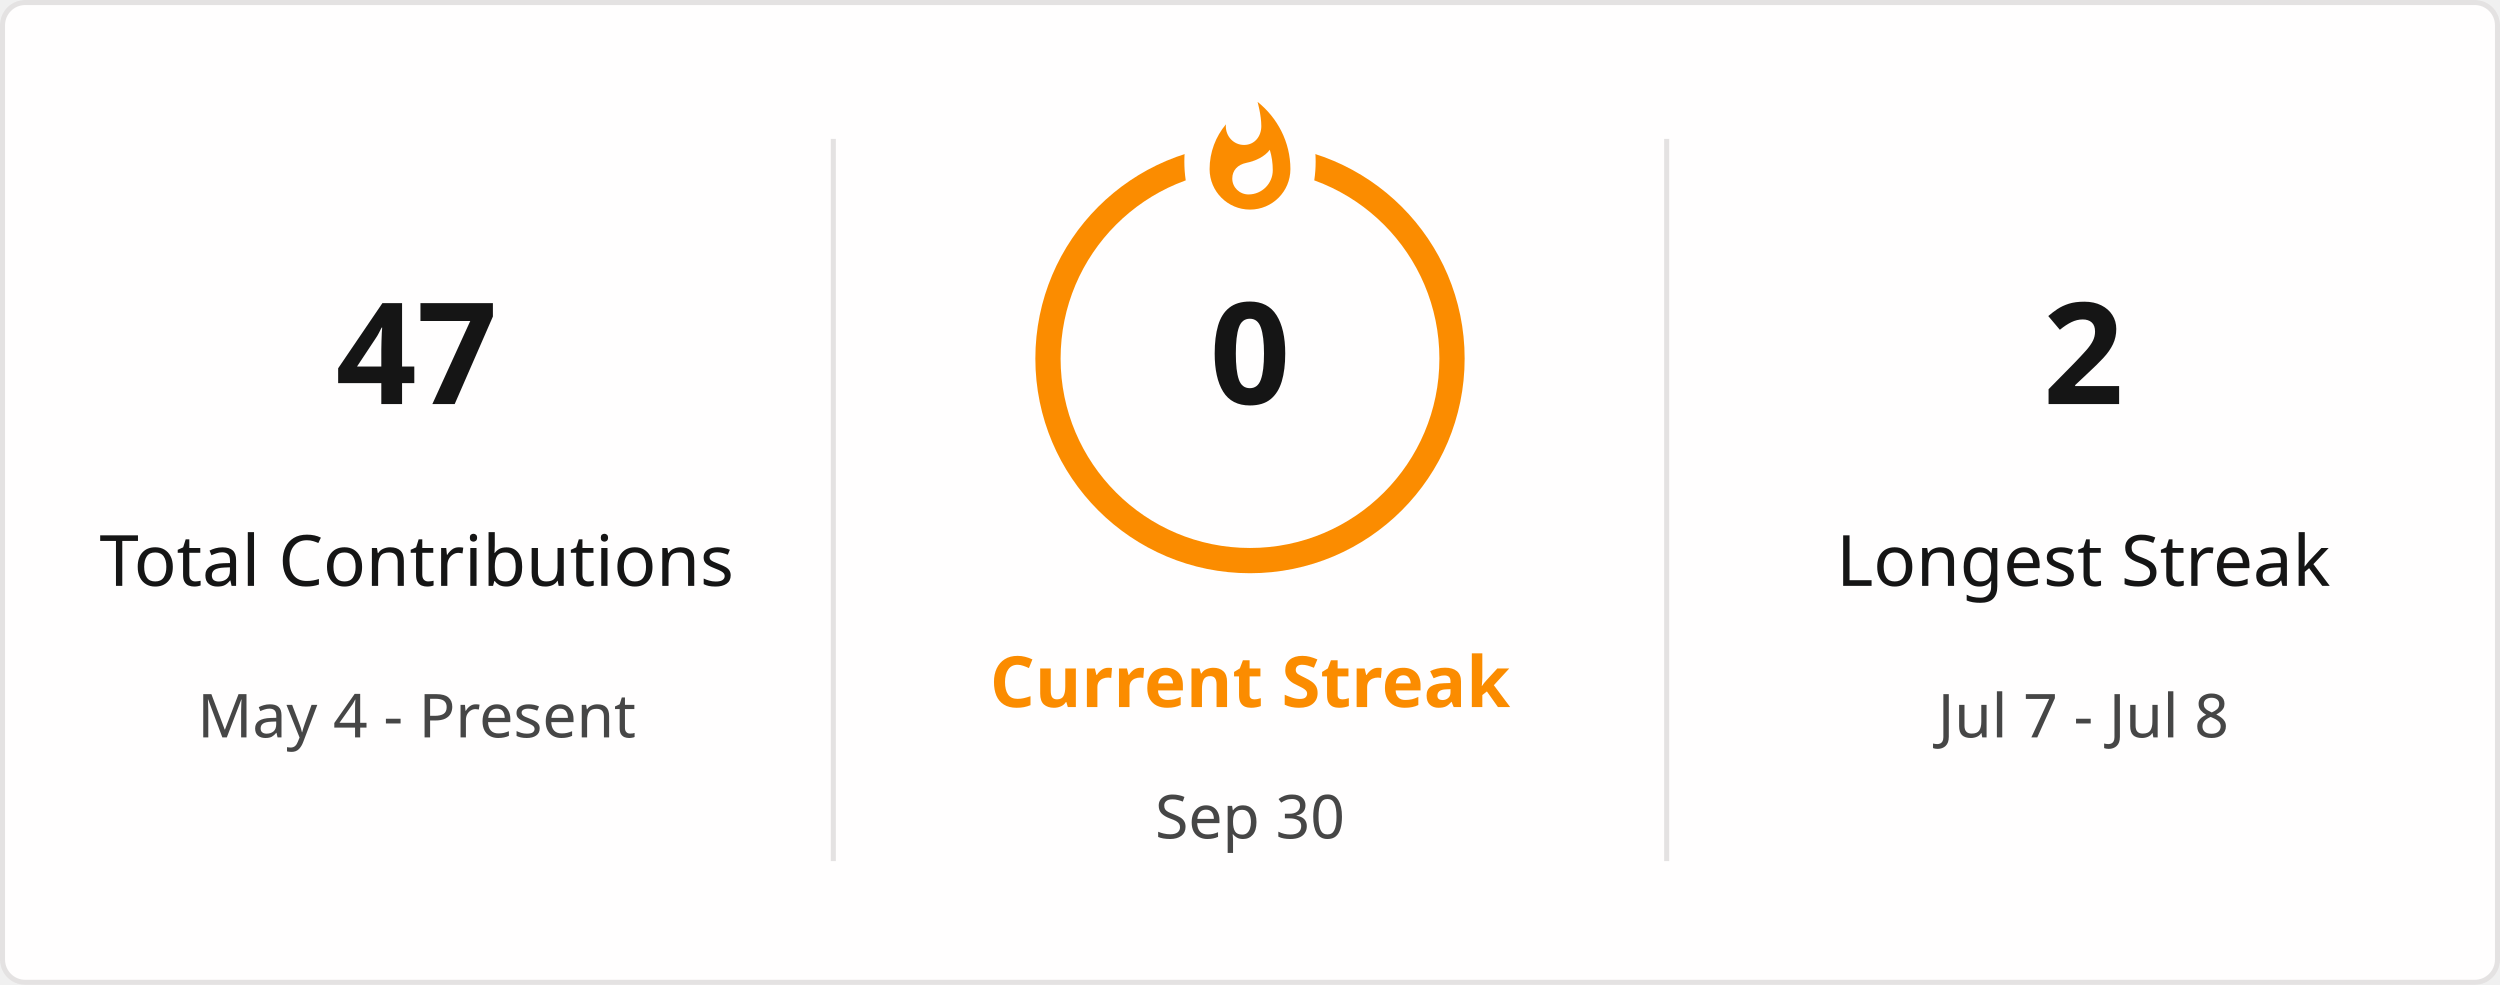
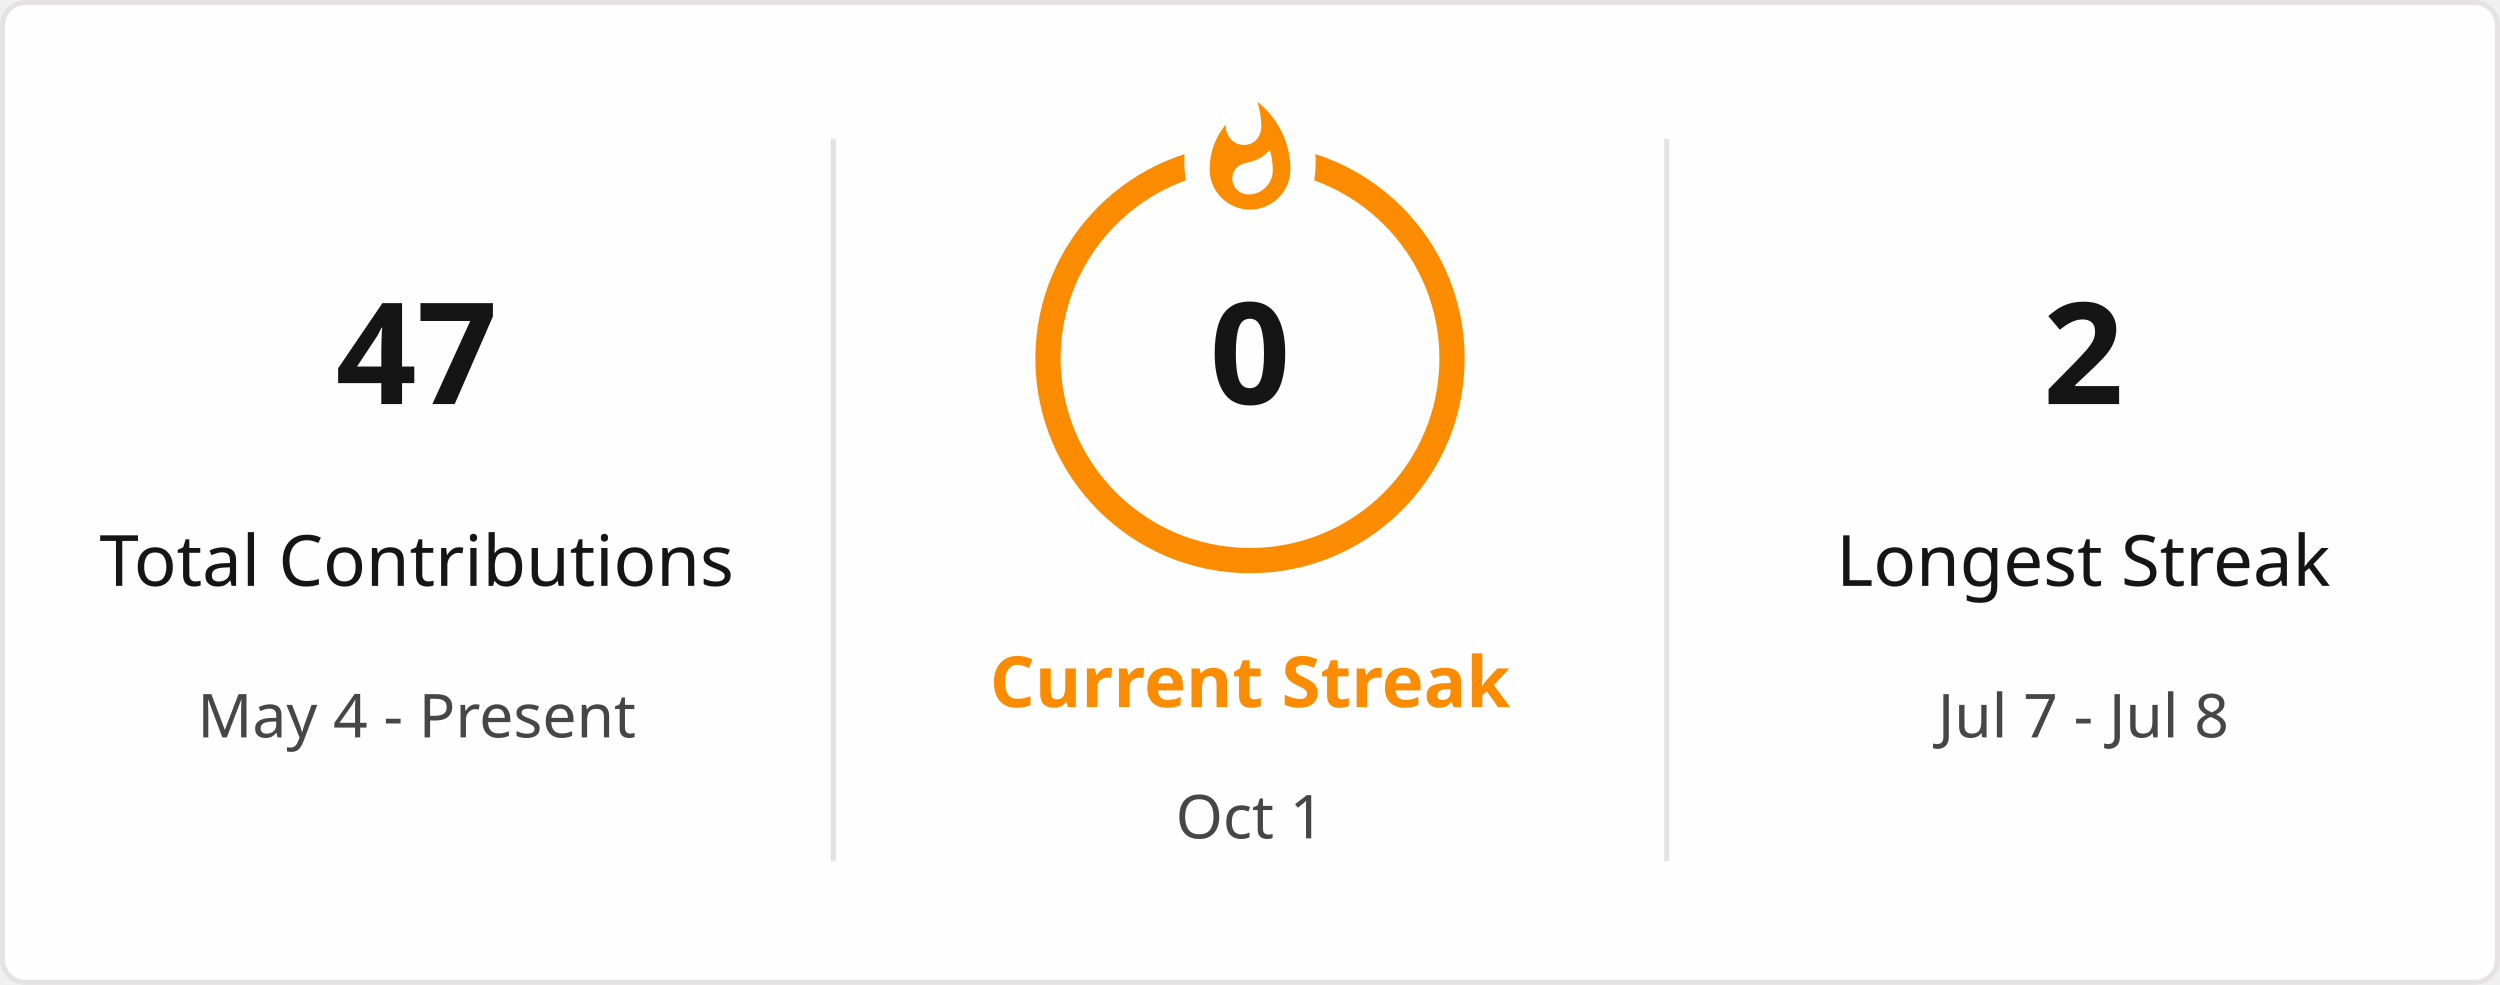
<svg xmlns="http://www.w3.org/2000/svg" style="isolation: isolate" viewBox="0 0 495 195" width="495px" height="195px" direction="ltr">
  <defs>
    <clipPath id="outer_rectangle">
      <rect width="495" height="195" rx="4.5" />
    </clipPath>
    <mask id="mask_out_ring_behind_fire">
      <rect width="495" height="195" fill="white" />
      <ellipse id="mask-ellipse" cx="247.5" cy="32" rx="13" ry="18" fill="black" />
    </mask>
  </defs>
  <g clip-path="url(#outer_rectangle)">
    <g style="isolation: isolate">
      <rect stroke="#E4E2E2" fill="#FFFEFE" rx="4.5" x="0.5" y="0.5" width="494" height="194" />
    </g>
    <g style="isolation: isolate">
      <line x1="165" y1="28" x2="165" y2="170" vector-effect="non-scaling-stroke" stroke-width="1" stroke="#E4E2E2" stroke-linejoin="miter" stroke-linecap="square" stroke-miterlimit="3" />
      <line x1="330" y1="28" x2="330" y2="170" vector-effect="non-scaling-stroke" stroke-width="1" stroke="#E4E2E2" stroke-linejoin="miter" stroke-linecap="square" stroke-miterlimit="3" />
    </g>
    <g style="isolation: isolate">
      <g transform="translate(82.5, 48)">
        <text x="0" y="32" stroke-width="0" text-anchor="middle" fill="#151515" stroke="none" font-family="&quot;Segoe UI&quot;, Ubuntu, sans-serif" font-weight="700" font-size="28px" font-style="normal" style="opacity: 1; opacity: 1;">
                        47
                    </text>
      </g>
      <g transform="translate(82.5, 84)">
        <text x="0" y="32" stroke-width="0" text-anchor="middle" fill="#151515" stroke="none" font-family="&quot;Segoe UI&quot;, Ubuntu, sans-serif" font-weight="400" font-size="14px" font-style="normal" style="opacity: 1; opacity: 1;">
                        Total Contributions
                    </text>
      </g>
      <g transform="translate(82.5, 114)">
        <text x="0" y="32" stroke-width="0" text-anchor="middle" fill="#464646" stroke="none" font-family="&quot;Segoe UI&quot;, Ubuntu, sans-serif" font-weight="400" font-size="12px" font-style="normal" style="opacity: 1; opacity: 1;">
                        May 4 - Present
                    </text>
      </g>
    </g>
    <g style="isolation: isolate">
      <g transform="translate(247.5, 108)">
        <text x="0" y="32" stroke-width="0" text-anchor="middle" fill="#FB8C00" stroke="none" font-family="&quot;Segoe UI&quot;, Ubuntu, sans-serif" font-weight="700" font-size="14px" font-style="normal" style="opacity: 1; opacity: 1;">
                        Current Streak
                    </text>
      </g>
      <g transform="translate(247.5, 145)">
        <text x="0" y="21" stroke-width="0" text-anchor="middle" fill="#464646" stroke="none" font-family="&quot;Segoe UI&quot;, Ubuntu, sans-serif" font-weight="400" font-size="12px" font-style="normal" style="opacity: 1; opacity: 1;">
-                         Sep 30
+                         Oct 1
                    </text>
      </g>
      <g mask="url(#mask_out_ring_behind_fire)">
        <circle cx="247.5" cy="71" r="40" fill="none" stroke="#FB8C00" stroke-width="5" style="opacity: 1; opacity: 1;" />
      </g>
      <g transform="translate(247.5, 19.5)" stroke-opacity="0" style="opacity: 1; opacity: 1;">
        <path d="M -12 -0.5 L 15 -0.5 L 15 23.5 L -12 23.5 L -12 -0.5 Z" fill="none" />
        <path d="M 1.5 0.67 C 1.5 0.67 2.24 3.32 2.24 5.47 C 2.24 7.53 0.89 9.2 -1.17 9.2 C -3.23 9.2 -4.79 7.53 -4.79 5.47 L -4.76 5.11 C -6.78 7.51 -8 10.62 -8 13.99 C -8 18.41 -4.42 22 0 22 C 4.42 22 8 18.41 8 13.99 C 8 8.6 5.41 3.79 1.5 0.67 Z M -0.29 19 C -2.07 19 -3.51 17.6 -3.51 15.86 C -3.51 14.24 -2.46 13.1 -0.7 12.74 C 1.07 12.38 2.9 11.53 3.92 10.16 C 4.31 11.45 4.51 12.81 4.51 14.2 C 4.51 16.85 2.36 19 -0.29 19 Z" fill="#FB8C00" stroke-opacity="0" />
      </g>
      <g transform="translate(247.5, 48)">
        <text x="0" y="32" stroke-width="0" text-anchor="middle" fill="#151515" stroke="none" font-family="&quot;Segoe UI&quot;, Ubuntu, sans-serif" font-weight="700" font-size="28px" font-style="normal" style="font-size: 28px;">
                        0
                    </text>
      </g>
    </g>
    <g style="isolation: isolate">
      <g transform="translate(412.5, 48)">
        <text x="0" y="32" stroke-width="0" text-anchor="middle" fill="#151515" stroke="none" font-family="&quot;Segoe UI&quot;, Ubuntu, sans-serif" font-weight="700" font-size="28px" font-style="normal" style="opacity: 1; opacity: 1;">
                        2
                    </text>
      </g>
      <g transform="translate(412.5, 84)">
        <text x="0" y="32" stroke-width="0" text-anchor="middle" fill="#151515" stroke="none" font-family="&quot;Segoe UI&quot;, Ubuntu, sans-serif" font-weight="400" font-size="14px" font-style="normal" style="opacity: 1; opacity: 1;">
                        Longest Streak
                    </text>
      </g>
      <g transform="translate(412.5, 114)">
        <text x="0" y="32" stroke-width="0" text-anchor="middle" fill="#464646" stroke="none" font-family="&quot;Segoe UI&quot;, Ubuntu, sans-serif" font-weight="400" font-size="12px" font-style="normal" style="opacity: 1; opacity: 1;">
                        Jul 7 - Jul 8
                    </text>
      </g>
    </g>
  </g>
</svg>
